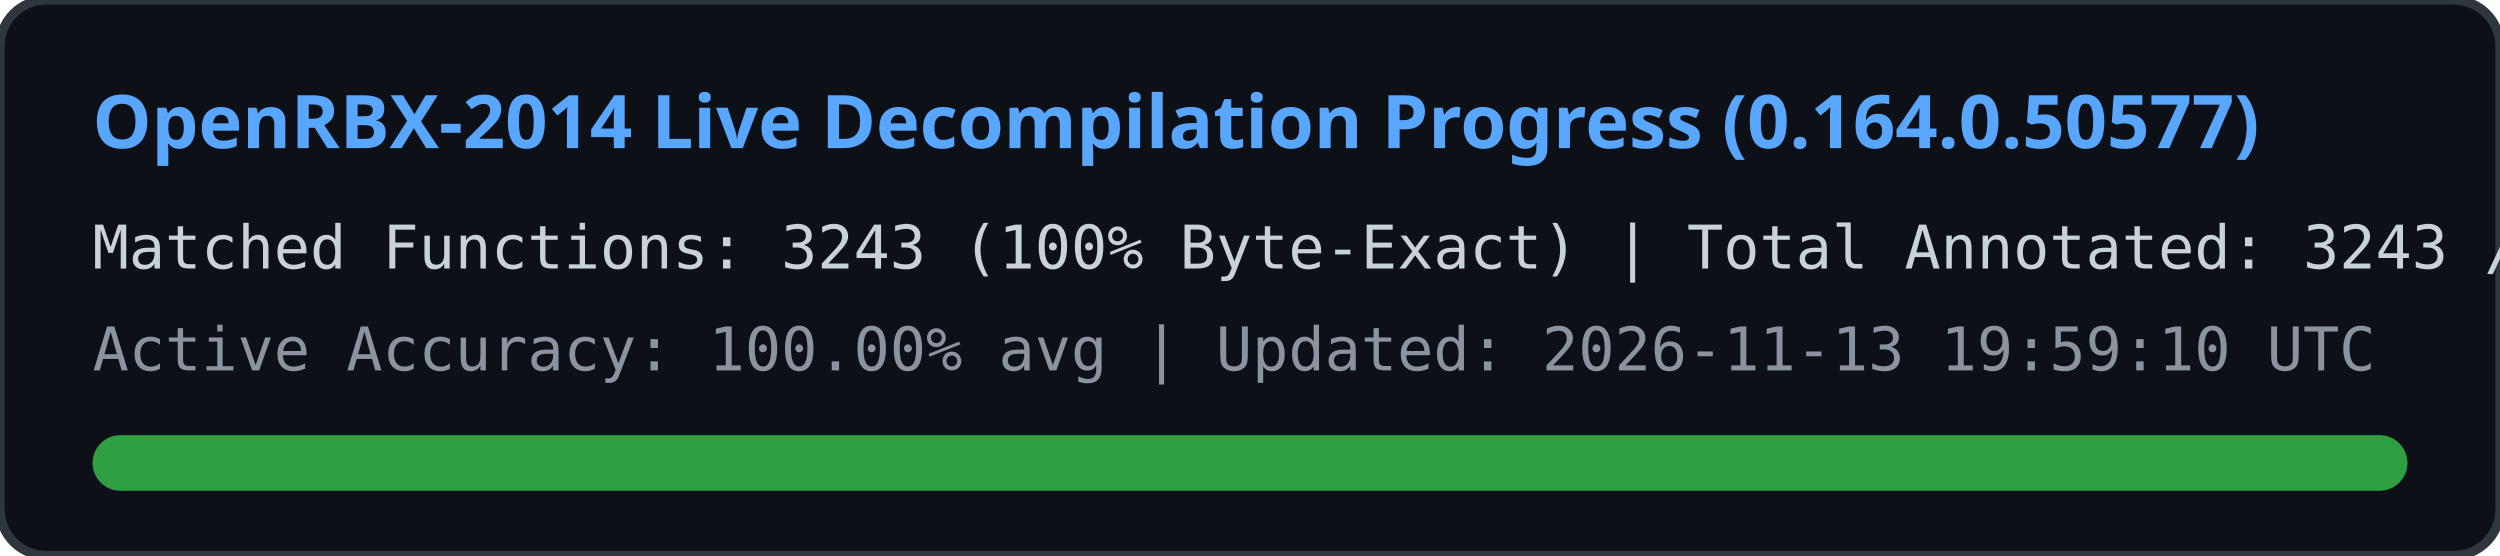
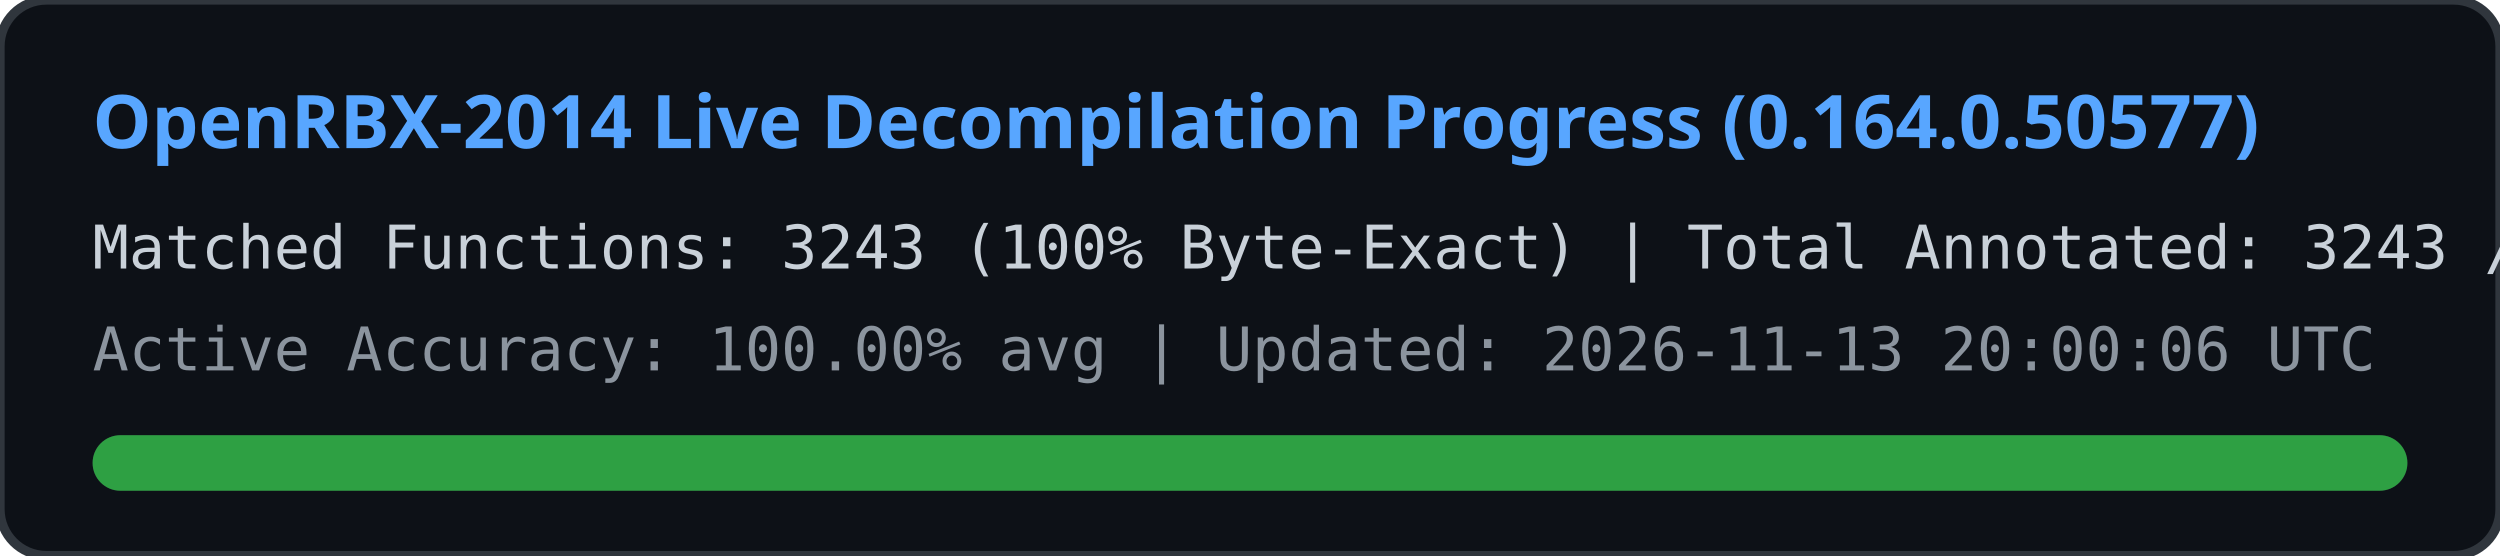
<svg xmlns="http://www.w3.org/2000/svg" width="540" height="120" viewBox="0 0 540 120">
  <rect width="540" height="120" rx="10" fill="#0d1117" stroke="#30363d" stroke-width="2" />
  <text x="20" y="32" fill="#58a6ff" font-family="Segoe UI, Ubuntu, sans-serif" font-size="16" font-weight="bold">
    OpenRBX-2014 Live Decompilation Progress (0.164.0.50577)
  </text>
  <text x="20" y="58" fill="#c9d1d9" font-family="Consolas, monospace" font-size="13">
    Matched Functions: 3243 (100% Byte-Exact) | Total Annotated: 3243 / 40561
  </text>
  <text x="20" y="80" fill="#8b949e" font-family="Consolas, monospace" font-size="13">
-     Active Accuracy: 100.00% avg | Updated: 2026-11-13 19:59:10 UTC
+     Active Accuracy: 100.00% avg | Updated: 2026-11-13 20:00:06 UTC
  </text>
  <rect x="20" y="94" width="500" height="12" rx="6" fill="#21262d" />
  <rect x="20" y="94" width="500" height="12" rx="6" fill="#2ea043" />
</svg>
